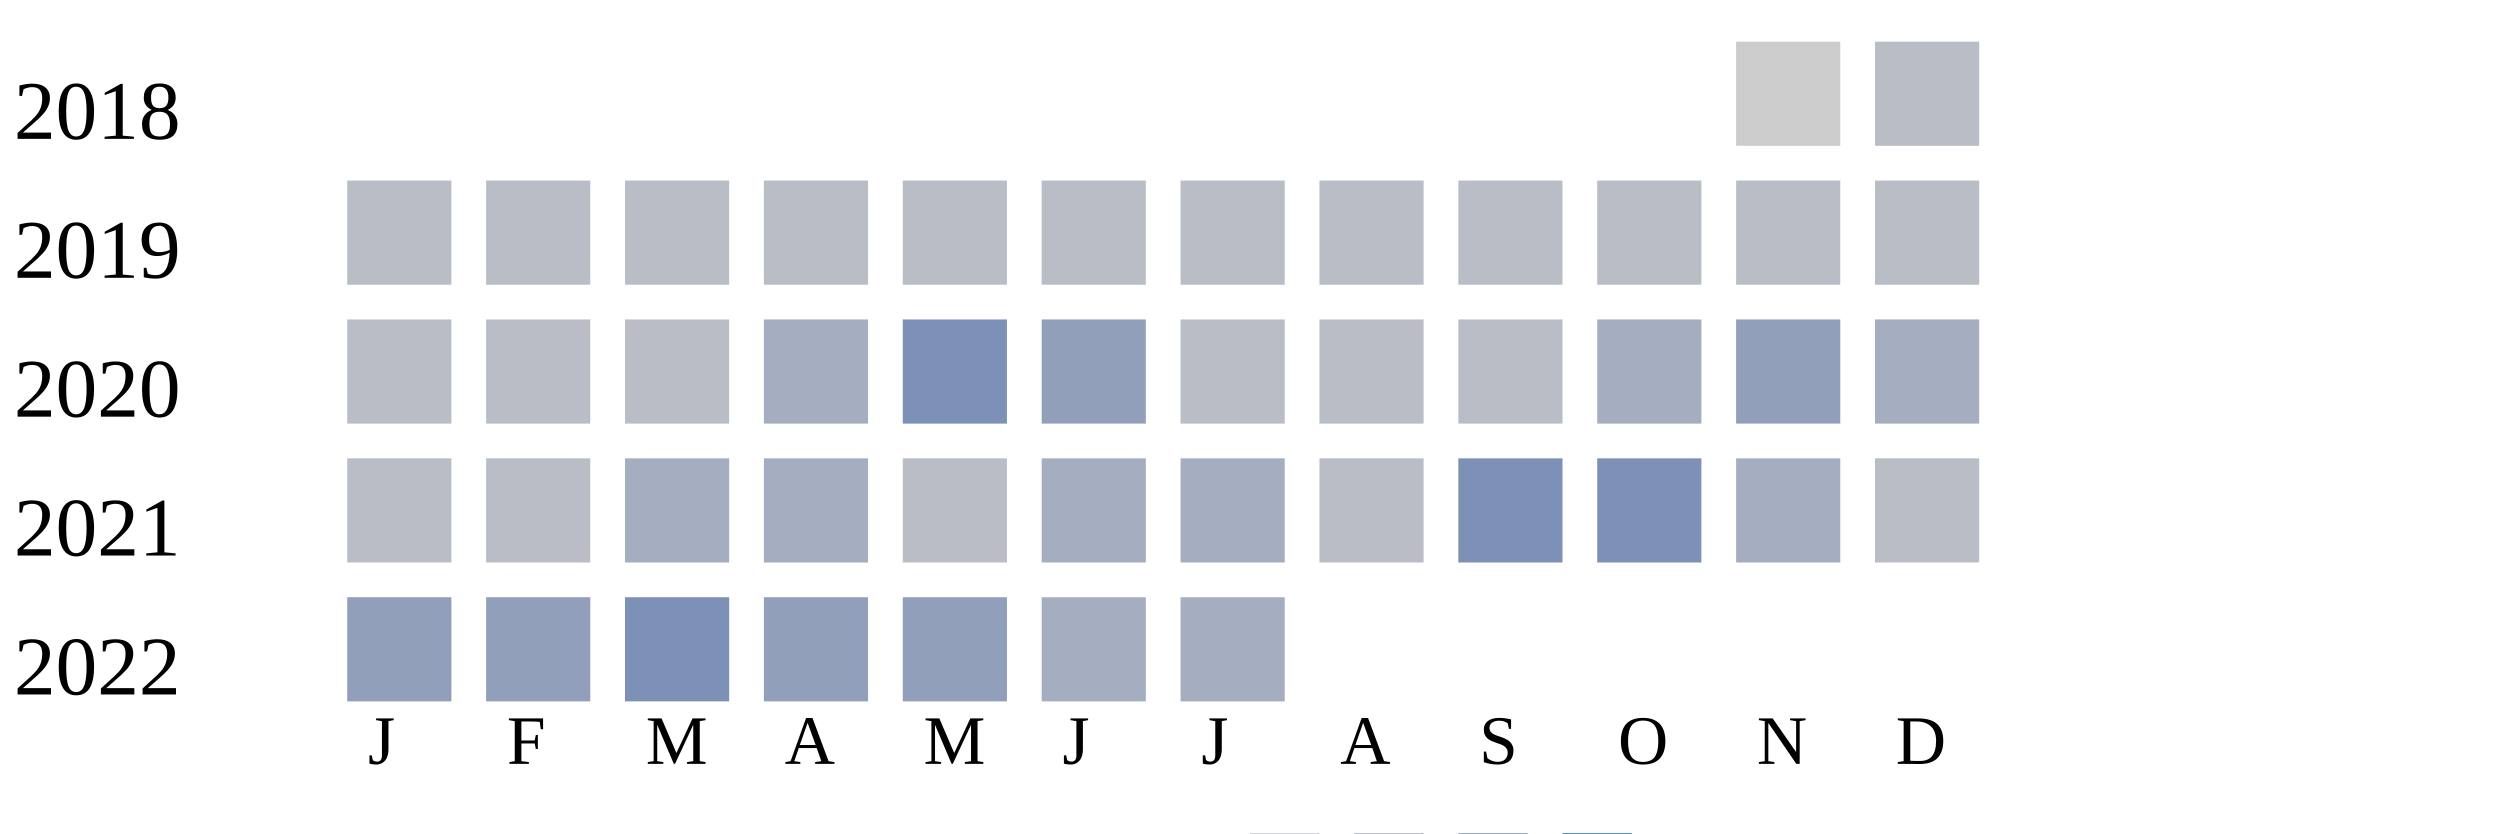
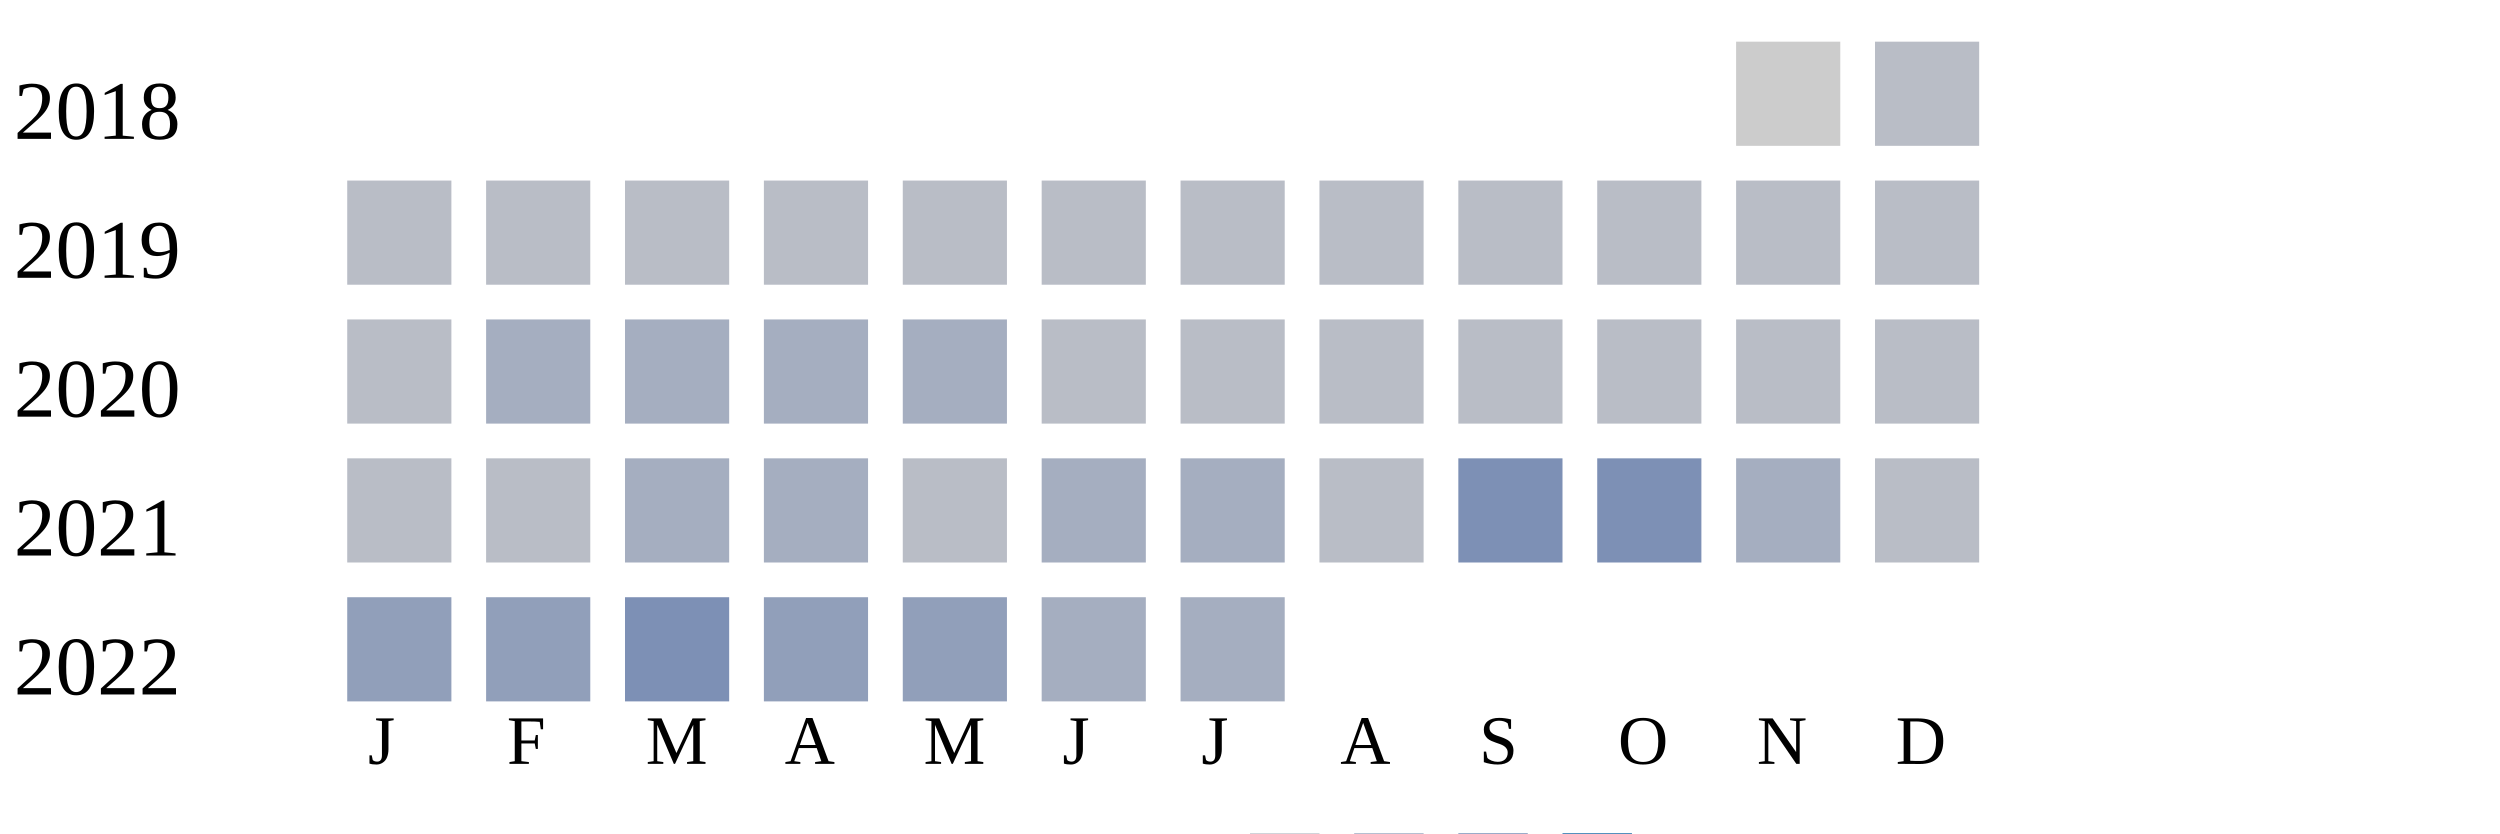
<svg xmlns="http://www.w3.org/2000/svg" width="360" height="120">
  <g transform="translate(0 0)">
    <text x="2" y="20">2018</text>
    <rect x="250" y="6" width="15" height="15" fill="#cccccc" />
    <rect x="270" y="6" width="15" height="15" fill="#b9bdc6" />
  </g>
  <g transform="translate(0 20)">
    <text x="2" y="20">2019</text>
    <rect x="50" y="6" width="15" height="15" fill="#b9bdc6" />
    <rect x="70" y="6" width="15" height="15" fill="#b9bdc6" />
    <rect x="90" y="6" width="15" height="15" fill="#b9bdc6" />
    <rect x="110" y="6" width="15" height="15" fill="#b9bdc6" />
    <rect x="130" y="6" width="15" height="15" fill="#b9bdc6" />
    <rect x="150" y="6" width="15" height="15" fill="#b9bdc6" />
    <rect x="170" y="6" width="15" height="15" fill="#b9bdc6" />
    <rect x="190" y="6" width="15" height="15" fill="#b9bdc6" />
    <rect x="210" y="6" width="15" height="15" fill="#b9bdc6" />
    <rect x="230" y="6" width="15" height="15" fill="#b9bdc6" />
    <rect x="250" y="6" width="15" height="15" fill="#b9bdc6" />
    <rect x="270" y="6" width="15" height="15" fill="#b9bdc6" />
  </g>
  <g transform="translate(0 40)">
    <text x="2" y="20">2020</text>
    <rect x="50" y="6" width="15" height="15" fill="#b9bdc6" />
-     <rect x="70" y="6" width="15" height="15" fill="#b9bdc6" />
-     <rect x="90" y="6" width="15" height="15" fill="#b9bdc6" />
+     <rect x="70" y="6" width="15" height="15" fill="#a5aec0" />
+     <rect x="90" y="6" width="15" height="15" fill="#a5aec0" />
    <rect x="110" y="6" width="15" height="15" fill="#a5aec0" />
-     <rect x="130" y="6" width="15" height="15" fill="#7d90b5" />
-     <rect x="150" y="6" width="15" height="15" fill="#919fba" />
+     <rect x="130" y="6" width="15" height="15" fill="#a5aec0" />
+     <rect x="150" y="6" width="15" height="15" fill="#b9bdc6" />
    <rect x="170" y="6" width="15" height="15" fill="#b9bdc6" />
    <rect x="190" y="6" width="15" height="15" fill="#b9bdc6" />
    <rect x="210" y="6" width="15" height="15" fill="#b9bdc6" />
-     <rect x="230" y="6" width="15" height="15" fill="#a5aec0" />
-     <rect x="250" y="6" width="15" height="15" fill="#919fba" />
-     <rect x="270" y="6" width="15" height="15" fill="#a5aec0" />
+     <rect x="230" y="6" width="15" height="15" fill="#b9bdc6" />
+     <rect x="250" y="6" width="15" height="15" fill="#b9bdc6" />
+     <rect x="270" y="6" width="15" height="15" fill="#b9bdc6" />
  </g>
  <g transform="translate(0 60)">
    <text x="2" y="20">2021</text>
    <rect x="50" y="6" width="15" height="15" fill="#b9bdc6" />
    <rect x="70" y="6" width="15" height="15" fill="#b9bdc6" />
    <rect x="90" y="6" width="15" height="15" fill="#a5aec0" />
    <rect x="110" y="6" width="15" height="15" fill="#a5aec0" />
    <rect x="130" y="6" width="15" height="15" fill="#b9bdc6" />
    <rect x="150" y="6" width="15" height="15" fill="#a5aec0" />
    <rect x="170" y="6" width="15" height="15" fill="#a5aec0" />
    <rect x="190" y="6" width="15" height="15" fill="#b9bdc6" />
    <rect x="210" y="6" width="15" height="15" fill="#7d90b5" />
    <rect x="230" y="6" width="15" height="15" fill="#7d90b5" />
    <rect x="250" y="6" width="15" height="15" fill="#a5aec0" />
    <rect x="270" y="6" width="15" height="15" fill="#b9bdc6" />
  </g>
  <g transform="translate(0 80)">
    <text x="2" y="20">2022</text>
    <rect x="50" y="6" width="15" height="15" fill="#919fba" />
    <rect x="70" y="6" width="15" height="15" fill="#919fba" />
    <rect x="90" y="6" width="15" height="15" fill="#7d90b5" />
    <rect x="110" y="6" width="15" height="15" fill="#919fba" />
    <rect x="130" y="6" width="15" height="15" fill="#919fba" />
    <rect x="150" y="6" width="15" height="15" fill="#a5aec0" />
    <rect x="170" y="6" width="15" height="15" fill="#a5aec0" />
  </g>
  <text style="font-size: 10px; text-align: center" x="53" y="110">J</text>
  <text style="font-size: 10px; text-align: center" x="73" y="110">F</text>
  <text style="font-size: 10px; text-align: center" x="93" y="110">M</text>
  <text style="font-size: 10px; text-align: center" x="113" y="110">A</text>
  <text style="font-size: 10px; text-align: center" x="133" y="110">M</text>
  <text style="font-size: 10px; text-align: center" x="153" y="110">J</text>
  <text style="font-size: 10px; text-align: center" x="173" y="110">J</text>
  <text style="font-size: 10px; text-align: center" x="193" y="110">A</text>
  <text style="font-size: 10px; text-align: center" x="213" y="110">S</text>
  <text style="font-size: 10px; text-align: center" x="233" y="110">O</text>
  <text style="font-size: 10px; text-align: center" x="253" y="110">N</text>
  <text style="font-size: 10px; text-align: center" x="273" y="110">D</text>
  <text style="font-size: 10px;" x="155" y="129">Less</text>
  <rect fill="#b9bdc6" width="10" height="10" x="180" y="120" />
  <rect fill="#919fba" width="10" height="10" x="195" y="120" />
  <rect fill="#6882ae" width="10" height="10" x="210" y="120" />
  <rect fill="#005a9c" width="10" height="10" x="225" y="120" />
  <text x="240" y="129" style="font-size: 10px;">More</text>
</svg>
